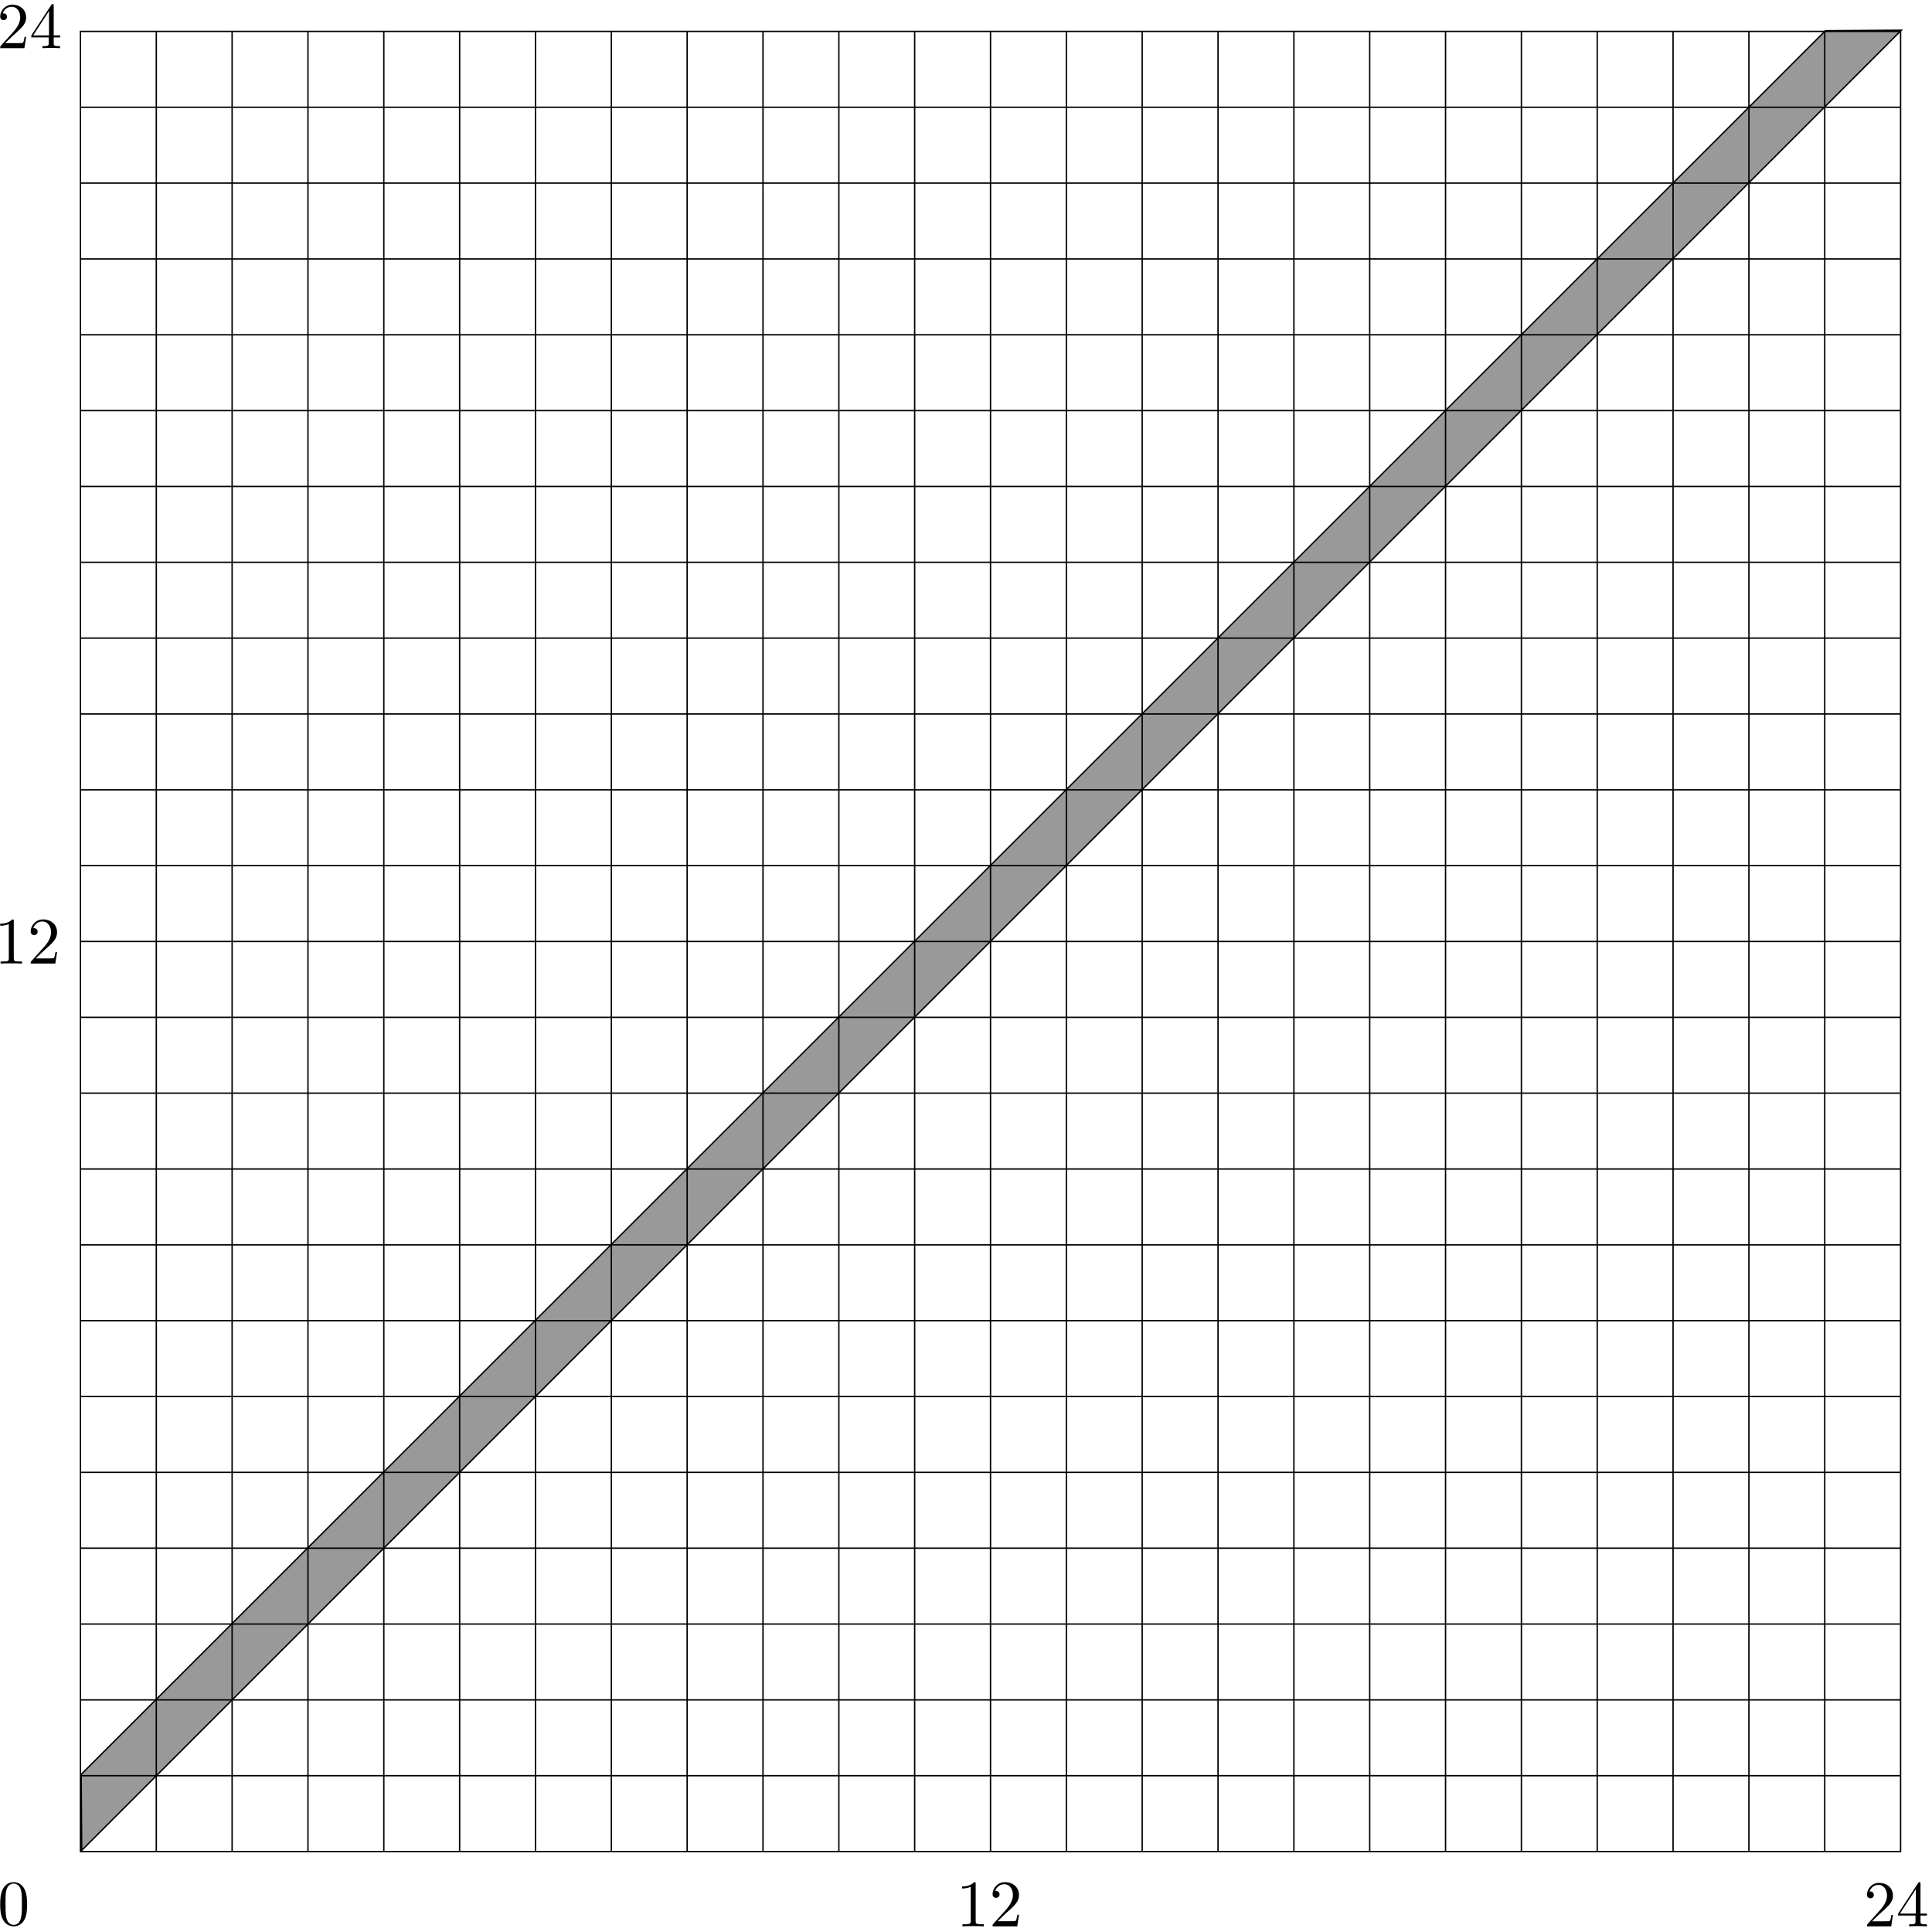
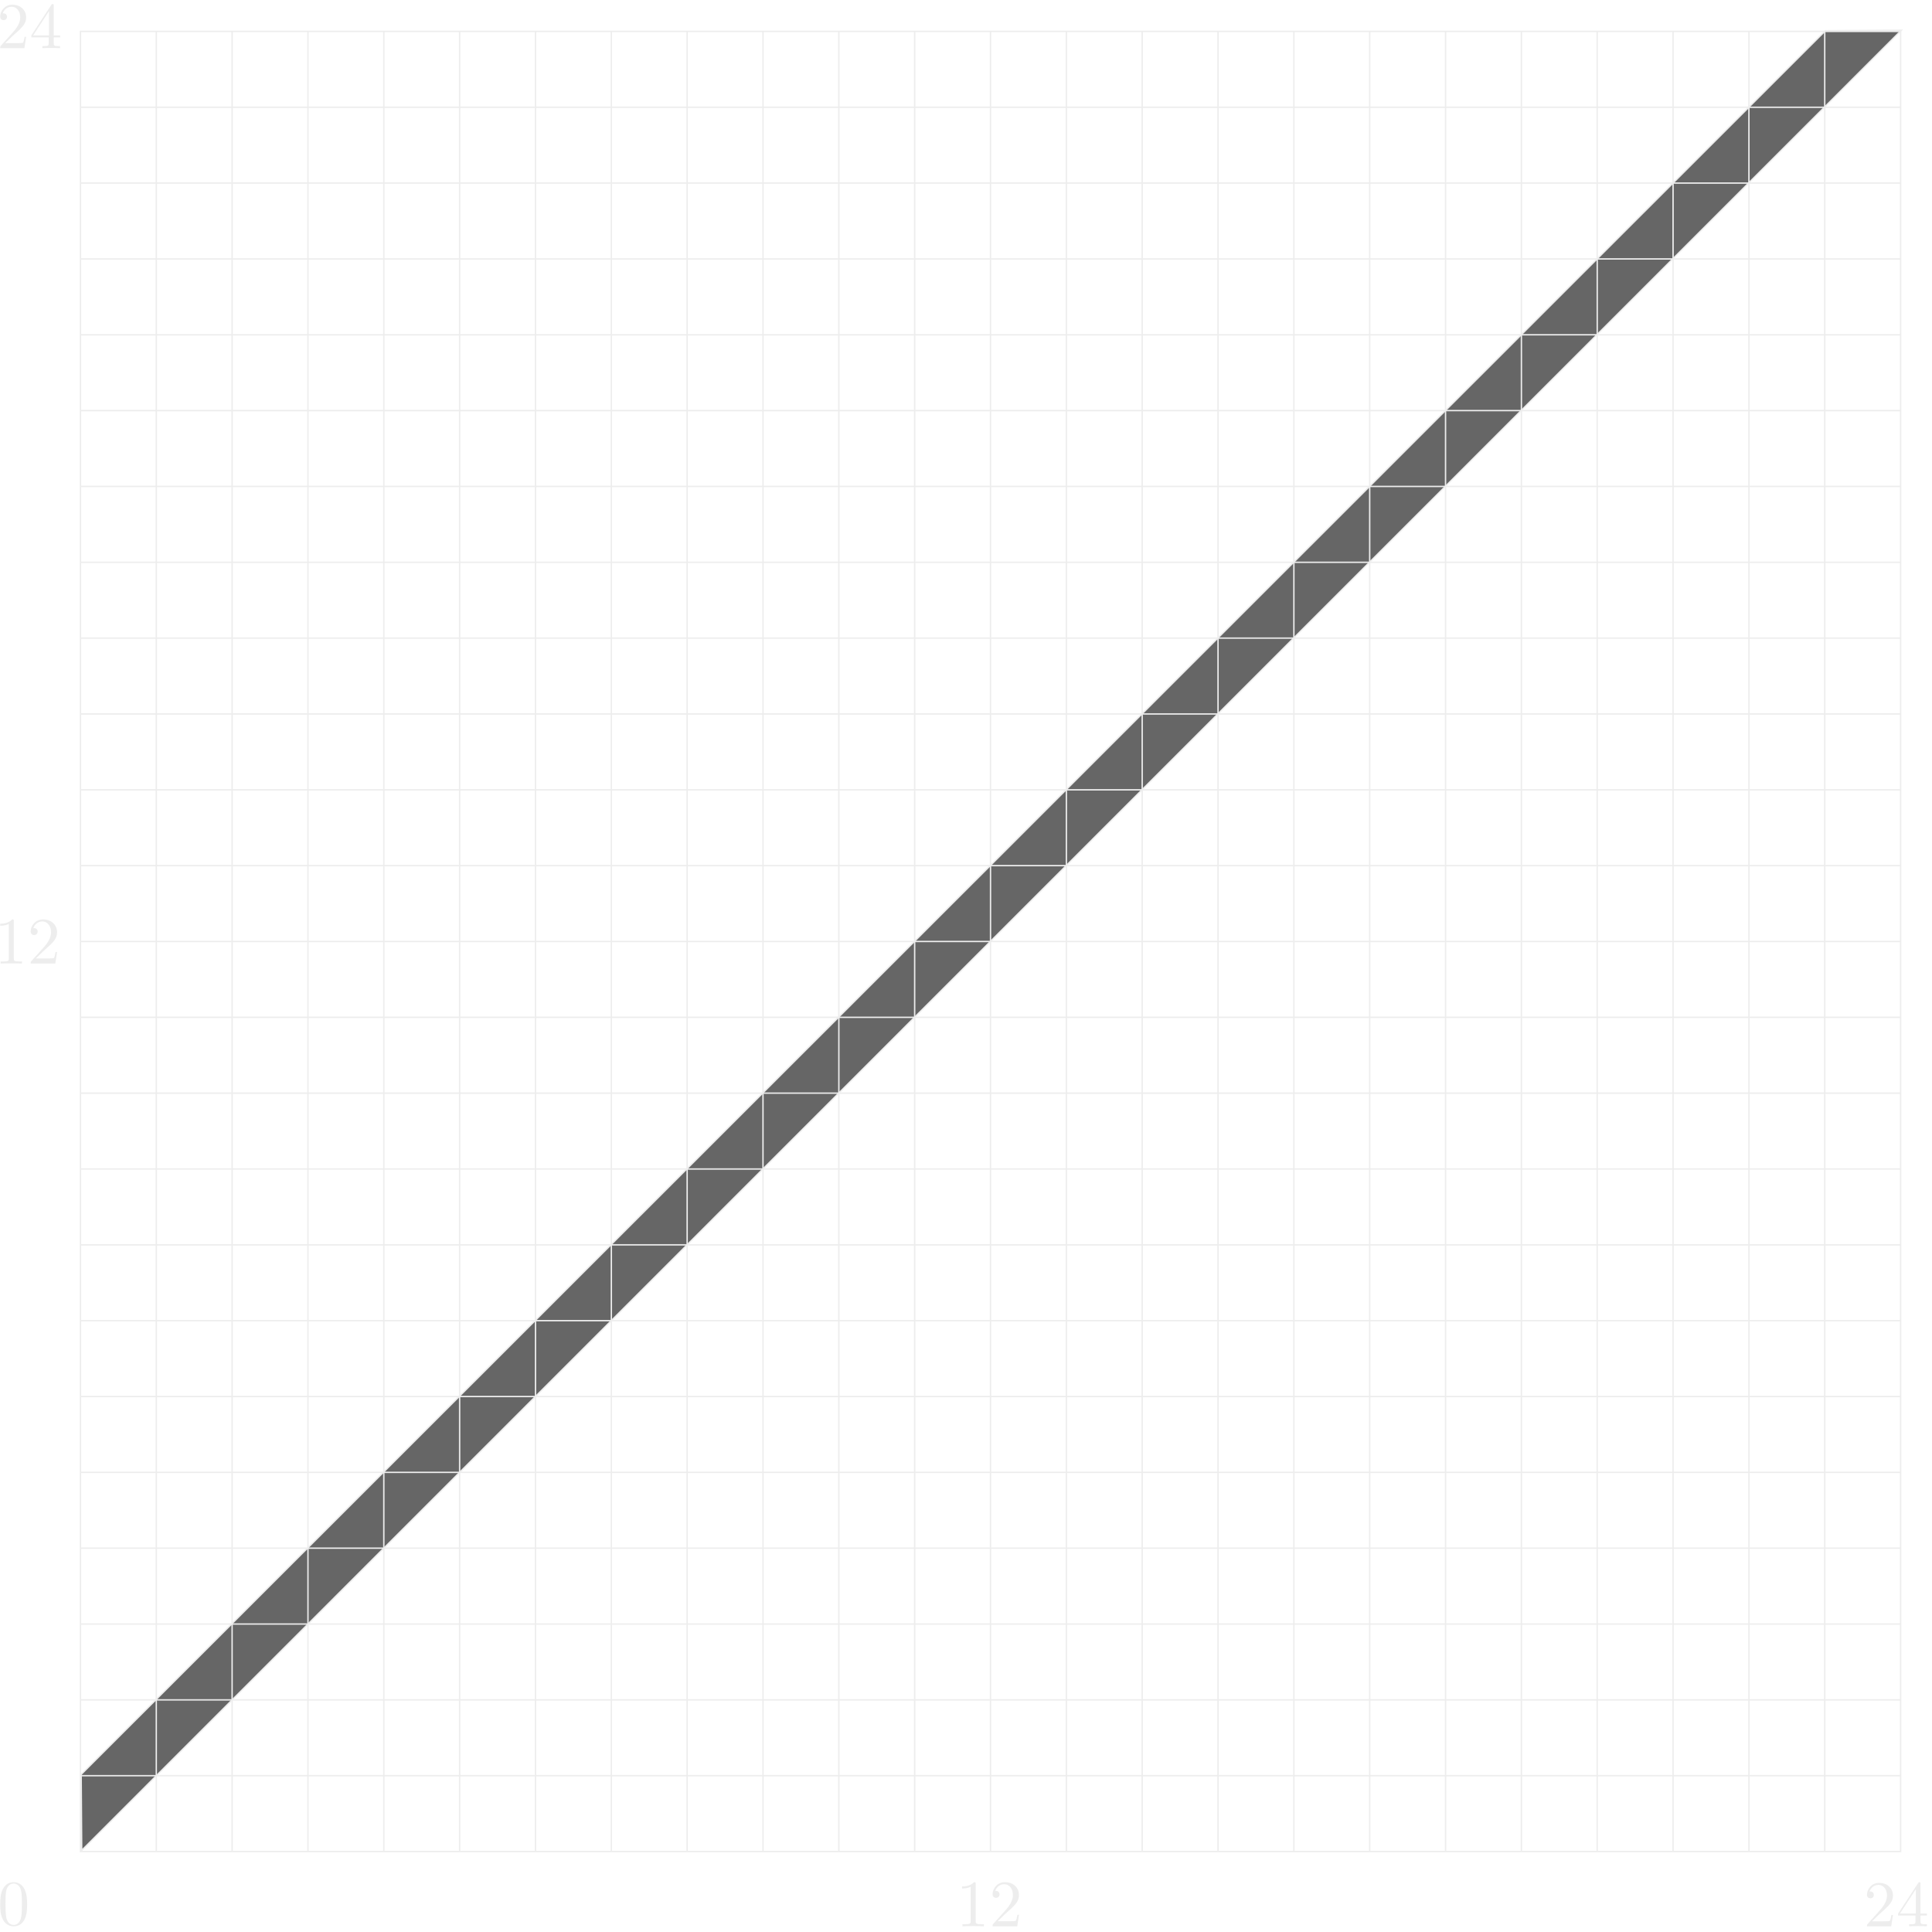
<svg xmlns="http://www.w3.org/2000/svg" width="197" height="197" viewBox="0 0 197 197">
-   <path fill-rule="nonzero" fill="rgb(59.959%, 59.959%, 59.959%)" fill-opacity="1" stroke-width="1.417" stroke-linecap="butt" stroke-linejoin="miter" stroke="rgb(0%, 0%, 0%)" stroke-opacity="1" stroke-miterlimit="4" d="M 82.773 160.703 L 83.32 83.242 L 1938.75 1939.18 L 1861.289 1938.672 Z M 82.773 160.703 " transform="matrix(0.1, 0, 0, -0.1, 0, 197)" />
-   <path fill="none" stroke-width="1.417" stroke-linecap="butt" stroke-linejoin="miter" stroke="rgb(0%, 0%, 0%)" stroke-opacity="1" stroke-miterlimit="4" d="M 159.375 1937.969 L 159.375 82.031 " transform="matrix(0.1, 0, 0, -0.1, 0, 197)" />
-   <path fill="none" stroke-width="1.417" stroke-linecap="butt" stroke-linejoin="miter" stroke="rgb(0%, 0%, 0%)" stroke-opacity="1" stroke-miterlimit="4" d="M 236.68 1937.969 L 236.68 82.031 " transform="matrix(0.1, 0, 0, -0.1, 0, 197)" />
-   <path fill="none" stroke-width="1.417" stroke-linecap="butt" stroke-linejoin="miter" stroke="rgb(0%, 0%, 0%)" stroke-opacity="1" stroke-miterlimit="4" d="M 314.023 1937.969 L 314.023 82.031 " transform="matrix(0.1, 0, 0, -0.1, 0, 197)" />
-   <path fill="none" stroke-width="1.417" stroke-linecap="butt" stroke-linejoin="miter" stroke="rgb(0%, 0%, 0%)" stroke-opacity="1" stroke-miterlimit="4" d="M 391.367 1937.969 L 391.367 82.031 " transform="matrix(0.1, 0, 0, -0.1, 0, 197)" />
-   <path fill="none" stroke-width="1.417" stroke-linecap="butt" stroke-linejoin="miter" stroke="rgb(0%, 0%, 0%)" stroke-opacity="1" stroke-miterlimit="4" d="M 468.672 1937.969 L 468.672 82.031 " transform="matrix(0.1, 0, 0, -0.1, 0, 197)" />
-   <path fill="none" stroke-width="1.417" stroke-linecap="butt" stroke-linejoin="miter" stroke="rgb(0%, 0%, 0%)" stroke-opacity="1" stroke-miterlimit="4" d="M 546.016 1937.969 L 546.016 82.031 " transform="matrix(0.1, 0, 0, -0.1, 0, 197)" />
-   <path fill="none" stroke-width="1.417" stroke-linecap="butt" stroke-linejoin="miter" stroke="rgb(0%, 0%, 0%)" stroke-opacity="1" stroke-miterlimit="4" d="M 623.359 1937.969 L 623.359 82.031 " transform="matrix(0.1, 0, 0, -0.1, 0, 197)" />
-   <path fill="none" stroke-width="1.417" stroke-linecap="butt" stroke-linejoin="miter" stroke="rgb(0%, 0%, 0%)" stroke-opacity="1" stroke-miterlimit="4" d="M 700.664 1937.969 L 700.664 82.031 " transform="matrix(0.1, 0, 0, -0.1, 0, 197)" />
-   <path fill="none" stroke-width="1.417" stroke-linecap="butt" stroke-linejoin="miter" stroke="rgb(0%, 0%, 0%)" stroke-opacity="1" stroke-miterlimit="4" d="M 778.008 1937.969 L 778.008 82.031 " transform="matrix(0.1, 0, 0, -0.1, 0, 197)" />
-   <path fill="none" stroke-width="1.417" stroke-linecap="butt" stroke-linejoin="miter" stroke="rgb(0%, 0%, 0%)" stroke-opacity="1" stroke-miterlimit="4" d="M 855.352 1937.969 L 855.352 82.031 " transform="matrix(0.1, 0, 0, -0.1, 0, 197)" />
-   <path fill="none" stroke-width="1.417" stroke-linecap="butt" stroke-linejoin="miter" stroke="rgb(0%, 0%, 0%)" stroke-opacity="1" stroke-miterlimit="4" d="M 932.656 1937.969 L 932.656 82.031 " transform="matrix(0.1, 0, 0, -0.1, 0, 197)" />
-   <path fill="none" stroke-width="1.417" stroke-linecap="butt" stroke-linejoin="miter" stroke="rgb(0%, 0%, 0%)" stroke-opacity="1" stroke-miterlimit="4" d="M 1010 1937.969 L 1010 82.031 " transform="matrix(0.1, 0, 0, -0.1, 0, 197)" />
-   <path fill="none" stroke-width="1.417" stroke-linecap="butt" stroke-linejoin="miter" stroke="rgb(0%, 0%, 0%)" stroke-opacity="1" stroke-miterlimit="4" d="M 1087.344 1937.969 L 1087.344 82.031 " transform="matrix(0.1, 0, 0, -0.1, 0, 197)" />
-   <path fill="none" stroke-width="1.417" stroke-linecap="butt" stroke-linejoin="miter" stroke="rgb(0%, 0%, 0%)" stroke-opacity="1" stroke-miterlimit="4" d="M 1164.648 1937.969 L 1164.648 82.031 " transform="matrix(0.1, 0, 0, -0.1, 0, 197)" />
-   <path fill="none" stroke-width="1.417" stroke-linecap="butt" stroke-linejoin="miter" stroke="rgb(0%, 0%, 0%)" stroke-opacity="1" stroke-miterlimit="4" d="M 1241.992 1937.969 L 1241.992 82.031 " transform="matrix(0.1, 0, 0, -0.1, 0, 197)" />
-   <path fill="none" stroke-width="1.417" stroke-linecap="butt" stroke-linejoin="miter" stroke="rgb(0%, 0%, 0%)" stroke-opacity="1" stroke-miterlimit="4" d="M 1319.336 1937.969 L 1319.336 82.031 " transform="matrix(0.1, 0, 0, -0.1, 0, 197)" />
-   <path fill="none" stroke-width="1.417" stroke-linecap="butt" stroke-linejoin="miter" stroke="rgb(0%, 0%, 0%)" stroke-opacity="1" stroke-miterlimit="4" d="M 1396.641 1937.969 L 1396.641 82.031 " transform="matrix(0.1, 0, 0, -0.1, 0, 197)" />
-   <path fill="none" stroke-width="1.417" stroke-linecap="butt" stroke-linejoin="miter" stroke="rgb(0%, 0%, 0%)" stroke-opacity="1" stroke-miterlimit="4" d="M 1473.984 1937.969 L 1473.984 82.031 " transform="matrix(0.1, 0, 0, -0.1, 0, 197)" />
-   <path fill="none" stroke-width="1.417" stroke-linecap="butt" stroke-linejoin="miter" stroke="rgb(0%, 0%, 0%)" stroke-opacity="1" stroke-miterlimit="4" d="M 1551.328 1937.969 L 1551.328 82.031 " transform="matrix(0.1, 0, 0, -0.1, 0, 197)" />
-   <path fill="none" stroke-width="1.417" stroke-linecap="butt" stroke-linejoin="miter" stroke="rgb(0%, 0%, 0%)" stroke-opacity="1" stroke-miterlimit="4" d="M 1628.633 1937.969 L 1628.633 82.031 " transform="matrix(0.1, 0, 0, -0.1, 0, 197)" />
-   <path fill="none" stroke-width="1.417" stroke-linecap="butt" stroke-linejoin="miter" stroke="rgb(0%, 0%, 0%)" stroke-opacity="1" stroke-miterlimit="4" d="M 1705.977 1937.969 L 1705.977 82.031 " transform="matrix(0.1, 0, 0, -0.1, 0, 197)" />
-   <path fill="none" stroke-width="1.417" stroke-linecap="butt" stroke-linejoin="miter" stroke="rgb(0%, 0%, 0%)" stroke-opacity="1" stroke-miterlimit="4" d="M 1783.32 1937.969 L 1783.32 82.031 " transform="matrix(0.1, 0, 0, -0.1, 0, 197)" />
-   <path fill="none" stroke-width="1.417" stroke-linecap="butt" stroke-linejoin="miter" stroke="rgb(0%, 0%, 0%)" stroke-opacity="1" stroke-miterlimit="4" d="M 1860.625 1937.969 L 1860.625 82.031 " transform="matrix(0.1, 0, 0, -0.1, 0, 197)" />
-   <path fill="none" stroke-width="1.417" stroke-linecap="butt" stroke-linejoin="miter" stroke="rgb(0%, 0%, 0%)" stroke-opacity="1" stroke-miterlimit="4" d="M 82.031 1860.625 L 1937.969 1860.625 " transform="matrix(0.1, 0, 0, -0.1, 0, 197)" />
-   <path fill="none" stroke-width="1.417" stroke-linecap="butt" stroke-linejoin="miter" stroke="rgb(0%, 0%, 0%)" stroke-opacity="1" stroke-miterlimit="4" d="M 82.031 1783.32 L 1937.969 1783.32 " transform="matrix(0.1, 0, 0, -0.1, 0, 197)" />
-   <path fill="none" stroke-width="1.417" stroke-linecap="butt" stroke-linejoin="miter" stroke="rgb(0%, 0%, 0%)" stroke-opacity="1" stroke-miterlimit="4" d="M 82.031 1705.977 L 1937.969 1705.977 " transform="matrix(0.1, 0, 0, -0.1, 0, 197)" />
-   <path fill="none" stroke-width="1.417" stroke-linecap="butt" stroke-linejoin="miter" stroke="rgb(0%, 0%, 0%)" stroke-opacity="1" stroke-miterlimit="4" d="M 82.031 1628.633 L 1937.969 1628.633 " transform="matrix(0.1, 0, 0, -0.1, 0, 197)" />
-   <path fill="none" stroke-width="1.417" stroke-linecap="butt" stroke-linejoin="miter" stroke="rgb(0%, 0%, 0%)" stroke-opacity="1" stroke-miterlimit="4" d="M 82.031 1551.328 L 1937.969 1551.328 " transform="matrix(0.1, 0, 0, -0.1, 0, 197)" />
-   <path fill="none" stroke-width="1.417" stroke-linecap="butt" stroke-linejoin="miter" stroke="rgb(0%, 0%, 0%)" stroke-opacity="1" stroke-miterlimit="4" d="M 82.031 1473.984 L 1937.969 1473.984 " transform="matrix(0.1, 0, 0, -0.1, 0, 197)" />
-   <path fill="none" stroke-width="1.417" stroke-linecap="butt" stroke-linejoin="miter" stroke="rgb(0%, 0%, 0%)" stroke-opacity="1" stroke-miterlimit="4" d="M 82.031 1396.641 L 1937.969 1396.641 " transform="matrix(0.1, 0, 0, -0.1, 0, 197)" />
-   <path fill="none" stroke-width="1.417" stroke-linecap="butt" stroke-linejoin="miter" stroke="rgb(0%, 0%, 0%)" stroke-opacity="1" stroke-miterlimit="4" d="M 82.031 1319.336 L 1937.969 1319.336 " transform="matrix(0.1, 0, 0, -0.1, 0, 197)" />
-   <path fill="none" stroke-width="1.417" stroke-linecap="butt" stroke-linejoin="miter" stroke="rgb(0%, 0%, 0%)" stroke-opacity="1" stroke-miterlimit="4" d="M 82.031 1241.992 L 1937.969 1241.992 " transform="matrix(0.1, 0, 0, -0.1, 0, 197)" />
-   <path fill="none" stroke-width="1.417" stroke-linecap="butt" stroke-linejoin="miter" stroke="rgb(0%, 0%, 0%)" stroke-opacity="1" stroke-miterlimit="4" d="M 82.031 1164.648 L 1937.969 1164.648 " transform="matrix(0.1, 0, 0, -0.1, 0, 197)" />
-   <path fill="none" stroke-width="1.417" stroke-linecap="butt" stroke-linejoin="miter" stroke="rgb(0%, 0%, 0%)" stroke-opacity="1" stroke-miterlimit="4" d="M 82.031 1087.344 L 1937.969 1087.344 " transform="matrix(0.1, 0, 0, -0.1, 0, 197)" />
-   <path fill="none" stroke-width="1.417" stroke-linecap="butt" stroke-linejoin="miter" stroke="rgb(0%, 0%, 0%)" stroke-opacity="1" stroke-miterlimit="4" d="M 82.031 1010 L 1937.969 1010 " transform="matrix(0.1, 0, 0, -0.1, 0, 197)" />
-   <path fill="none" stroke-width="1.417" stroke-linecap="butt" stroke-linejoin="miter" stroke="rgb(0%, 0%, 0%)" stroke-opacity="1" stroke-miterlimit="4" d="M 82.031 932.656 L 1937.969 932.656 " transform="matrix(0.1, 0, 0, -0.1, 0, 197)" />
-   <path fill="none" stroke-width="1.417" stroke-linecap="butt" stroke-linejoin="miter" stroke="rgb(0%, 0%, 0%)" stroke-opacity="1" stroke-miterlimit="4" d="M 82.031 855.352 L 1937.969 855.352 " transform="matrix(0.1, 0, 0, -0.1, 0, 197)" />
-   <path fill="none" stroke-width="1.417" stroke-linecap="butt" stroke-linejoin="miter" stroke="rgb(0%, 0%, 0%)" stroke-opacity="1" stroke-miterlimit="4" d="M 82.031 778.008 L 1937.969 778.008 " transform="matrix(0.1, 0, 0, -0.1, 0, 197)" />
-   <path fill="none" stroke-width="1.417" stroke-linecap="butt" stroke-linejoin="miter" stroke="rgb(0%, 0%, 0%)" stroke-opacity="1" stroke-miterlimit="4" d="M 82.031 700.664 L 1937.969 700.664 " transform="matrix(0.1, 0, 0, -0.1, 0, 197)" />
-   <path fill="none" stroke-width="1.417" stroke-linecap="butt" stroke-linejoin="miter" stroke="rgb(0%, 0%, 0%)" stroke-opacity="1" stroke-miterlimit="4" d="M 82.031 623.359 L 1937.969 623.359 " transform="matrix(0.1, 0, 0, -0.1, 0, 197)" />
-   <path fill="none" stroke-width="1.417" stroke-linecap="butt" stroke-linejoin="miter" stroke="rgb(0%, 0%, 0%)" stroke-opacity="1" stroke-miterlimit="4" d="M 82.031 546.016 L 1937.969 546.016 " transform="matrix(0.1, 0, 0, -0.1, 0, 197)" />
-   <path fill="none" stroke-width="1.417" stroke-linecap="butt" stroke-linejoin="miter" stroke="rgb(0%, 0%, 0%)" stroke-opacity="1" stroke-miterlimit="4" d="M 82.031 468.672 L 1937.969 468.672 " transform="matrix(0.1, 0, 0, -0.1, 0, 197)" />
-   <path fill="none" stroke-width="1.417" stroke-linecap="butt" stroke-linejoin="miter" stroke="rgb(0%, 0%, 0%)" stroke-opacity="1" stroke-miterlimit="4" d="M 82.031 391.367 L 1937.969 391.367 " transform="matrix(0.1, 0, 0, -0.1, 0, 197)" />
-   <path fill="none" stroke-width="1.417" stroke-linecap="butt" stroke-linejoin="miter" stroke="rgb(0%, 0%, 0%)" stroke-opacity="1" stroke-miterlimit="4" d="M 82.031 314.023 L 1937.969 314.023 " transform="matrix(0.1, 0, 0, -0.1, 0, 197)" />
-   <path fill="none" stroke-width="1.417" stroke-linecap="butt" stroke-linejoin="miter" stroke="rgb(0%, 0%, 0%)" stroke-opacity="1" stroke-miterlimit="4" d="M 82.031 236.68 L 1937.969 236.68 " transform="matrix(0.1, 0, 0, -0.1, 0, 197)" />
-   <path fill="none" stroke-width="1.417" stroke-linecap="butt" stroke-linejoin="miter" stroke="rgb(0%, 0%, 0%)" stroke-opacity="1" stroke-miterlimit="4" d="M 82.031 159.375 L 1937.969 159.375 " transform="matrix(0.1, 0, 0, -0.1, 0, 197)" />
-   <path fill="none" stroke-width="1.417" stroke-linecap="butt" stroke-linejoin="miter" stroke="rgb(0%, 0%, 0%)" stroke-opacity="1" stroke-miterlimit="4" d="M 82.031 82.031 L 1937.969 82.031 L 1937.969 1937.969 L 82.031 1937.969 Z M 82.031 82.031 " transform="matrix(0.1, 0, 0, -0.1, 0, 197)" />
-   <path fill-rule="nonzero" fill="rgb(0%, 0%, 0%)" fill-opacity="1" d="M 2.766 194.188 C 2.766 193.664 2.734 193.141 2.512 192.66 C 2.211 192.023 1.668 191.918 1.402 191.918 C 1.004 191.918 0.531 192.094 0.254 192.699 C 0.047 193.152 0.02 193.664 0.02 194.188 C 0.02 194.68 0.039 195.262 0.316 195.766 C 0.594 196.289 1.074 196.422 1.391 196.422 C 1.742 196.422 2.242 196.289 2.531 195.664 C 2.734 195.211 2.766 194.699 2.766 194.188 Z M 1.391 196.277 C 1.137 196.277 0.746 196.113 0.633 195.488 C 0.562 195.098 0.562 194.496 0.562 194.105 C 0.562 193.684 0.562 193.254 0.613 192.906 C 0.734 192.125 1.227 192.062 1.391 192.062 C 1.609 192.062 2.039 192.188 2.16 192.832 C 2.234 193.203 2.234 193.695 2.234 194.105 C 2.234 194.598 2.234 195.039 2.16 195.457 C 2.059 196.086 1.691 196.277 1.391 196.277 Z M 1.391 196.277 " />
-   <path fill-rule="nonzero" fill="rgb(0%, 0%, 0%)" fill-opacity="1" d="M 190.883 195.91 L 191.59 195.223 C 192.621 194.305 193.02 193.949 193.02 193.285 C 193.02 192.523 192.426 191.992 191.609 191.992 C 190.859 191.992 190.371 192.605 190.371 193.199 C 190.371 193.566 190.703 193.566 190.727 193.566 C 190.84 193.566 191.07 193.492 191.07 193.211 C 191.07 193.043 190.945 192.867 190.715 192.867 C 190.664 192.867 190.652 192.867 190.633 192.879 C 190.777 192.441 191.141 192.199 191.527 192.199 C 192.133 192.199 192.414 192.742 192.414 193.285 C 192.414 193.816 192.09 194.336 191.715 194.754 L 190.445 196.172 C 190.371 196.242 190.371 196.266 190.371 196.422 L 192.84 196.422 L 193.02 195.262 L 192.863 195.262 C 192.82 195.461 192.777 195.754 192.707 195.859 C 192.664 195.91 192.227 195.91 192.078 195.91 Z M 190.883 195.91 " />
-   <path fill-rule="nonzero" fill="rgb(0%, 0%, 0%)" fill-opacity="1" d="M 195.316 195.324 L 195.316 195.898 C 195.316 196.141 195.297 196.211 194.809 196.211 L 194.672 196.211 L 194.672 196.422 C 194.941 196.398 195.285 196.398 195.57 196.398 C 195.852 196.398 196.195 196.398 196.477 196.422 L 196.477 196.211 L 196.328 196.211 C 195.84 196.211 195.828 196.141 195.828 195.898 L 195.828 195.324 L 196.484 195.324 L 196.484 195.117 L 195.828 195.117 L 195.828 192.098 C 195.828 191.961 195.828 191.918 195.715 191.918 C 195.664 191.918 195.641 191.918 195.59 192.004 L 193.547 195.117 L 193.547 195.324 Z M 195.352 195.117 L 193.734 195.117 L 195.352 192.637 Z M 195.352 195.117 " />
-   <path fill-rule="nonzero" fill="rgb(0%, 0%, 0%)" fill-opacity="1" d="M 0.527 4.398 L 1.238 3.711 C 2.27 2.797 2.664 2.441 2.664 1.773 C 2.664 1.012 2.07 0.48 1.258 0.48 C 0.508 0.48 0.02 1.098 0.02 1.691 C 0.02 2.055 0.352 2.055 0.371 2.055 C 0.488 2.055 0.715 1.984 0.715 1.703 C 0.715 1.535 0.59 1.359 0.363 1.359 C 0.309 1.359 0.301 1.359 0.277 1.367 C 0.426 0.93 0.789 0.691 1.176 0.691 C 1.781 0.691 2.062 1.23 2.062 1.773 C 2.062 2.305 1.738 2.828 1.363 3.242 L 0.09 4.66 C 0.02 4.734 0.02 4.754 0.02 4.91 L 2.488 4.91 L 2.664 3.754 L 2.508 3.754 C 2.469 3.953 2.426 4.242 2.352 4.348 C 2.312 4.398 1.875 4.398 1.727 4.398 Z M 0.527 4.398 " />
-   <path fill-rule="nonzero" fill="rgb(0%, 0%, 0%)" fill-opacity="1" d="M 4.965 3.816 L 4.965 4.391 C 4.965 4.629 4.945 4.703 4.457 4.703 L 4.32 4.703 L 4.32 4.91 C 4.59 4.891 4.934 4.891 5.215 4.891 C 5.496 4.891 5.84 4.891 6.121 4.91 L 6.121 4.703 L 5.977 4.703 C 5.488 4.703 5.477 4.629 5.477 4.391 L 5.477 3.816 L 6.133 3.816 L 6.133 3.609 L 5.477 3.609 L 5.477 0.586 C 5.477 0.449 5.477 0.41 5.363 0.41 C 5.309 0.41 5.289 0.41 5.238 0.492 L 3.195 3.609 L 3.195 3.816 Z M 4.996 3.609 L 3.383 3.609 L 4.996 1.129 Z M 4.996 3.609 " />
-   <path fill-rule="nonzero" fill="rgb(0%, 0%, 0%)" fill-opacity="1" d="M 1.406 93.93 C 1.406 93.762 1.406 93.75 1.246 93.75 C 0.824 94.184 0.23 94.184 0.02 94.184 L 0.02 94.395 C 0.156 94.395 0.547 94.395 0.898 94.215 L 0.898 97.723 C 0.898 97.965 0.875 98.039 0.273 98.039 L 0.062 98.039 L 0.062 98.25 C 0.293 98.23 0.875 98.23 1.152 98.23 C 1.418 98.23 2.012 98.23 2.242 98.25 L 2.242 98.039 L 2.031 98.039 C 1.418 98.039 1.406 97.965 1.406 97.723 Z M 1.406 93.93 " />
-   <path fill-rule="nonzero" fill="rgb(0%, 0%, 0%)" fill-opacity="1" d="M 3.648 97.73 L 4.371 97.031 C 5.418 96.102 5.82 95.742 5.82 95.062 C 5.82 94.289 5.215 93.75 4.391 93.75 C 3.629 93.75 3.129 94.375 3.129 94.977 C 3.129 95.348 3.469 95.348 3.492 95.348 C 3.605 95.348 3.84 95.273 3.84 94.988 C 3.84 94.82 3.711 94.641 3.48 94.641 C 3.426 94.641 3.418 94.641 3.395 94.648 C 3.543 94.203 3.914 93.961 4.305 93.961 C 4.922 93.961 5.207 94.512 5.207 95.062 C 5.207 95.602 4.879 96.133 4.496 96.555 L 3.203 97.996 C 3.129 98.07 3.129 98.094 3.129 98.25 L 5.641 98.25 L 5.82 97.074 L 5.66 97.074 C 5.621 97.277 5.578 97.574 5.504 97.68 C 5.461 97.73 5.016 97.73 4.867 97.73 Z M 3.648 97.73 " />
-   <path fill-rule="nonzero" fill="rgb(0%, 0%, 0%)" fill-opacity="1" d="M 99.488 192.098 C 99.488 191.93 99.488 191.918 99.328 191.918 C 98.902 192.352 98.312 192.352 98.098 192.352 L 98.098 192.566 C 98.238 192.566 98.629 192.566 98.977 192.387 L 98.977 195.891 C 98.977 196.133 98.957 196.207 98.352 196.207 L 98.141 196.207 L 98.141 196.422 C 98.375 196.398 98.957 196.398 99.23 196.398 C 99.496 196.398 100.09 196.398 100.324 196.422 L 100.324 196.207 L 100.113 196.207 C 99.496 196.207 99.488 196.133 99.488 195.891 Z M 99.488 192.098 " />
-   <path fill-rule="nonzero" fill="rgb(0%, 0%, 0%)" fill-opacity="1" d="M 101.73 195.902 L 102.449 195.203 C 103.5 194.27 103.902 193.91 103.902 193.23 C 103.902 192.457 103.297 191.918 102.473 191.918 C 101.707 191.918 101.211 192.543 101.211 193.148 C 101.211 193.52 101.551 193.52 101.57 193.52 C 101.688 193.52 101.922 193.445 101.922 193.156 C 101.922 192.988 101.793 192.809 101.559 192.809 C 101.508 192.809 101.496 192.809 101.477 192.82 C 101.625 192.375 101.996 192.129 102.387 192.129 C 103 192.129 103.285 192.68 103.285 193.23 C 103.285 193.773 102.957 194.301 102.578 194.727 L 101.285 196.164 C 101.211 196.238 101.211 196.262 101.211 196.422 L 103.723 196.422 L 103.902 195.246 L 103.742 195.246 C 103.699 195.445 103.656 195.742 103.582 195.848 C 103.539 195.902 103.098 195.902 102.949 195.902 Z M 101.73 195.902 " />
+   <path fill-rule="nonzero" fill="rgb(40.04%,40.04%,40.04%)" fill-opacity="1" stroke-width="1.417" stroke-linecap="butt" stroke-linejoin="miter" stroke="rgb(93.00%,93.00%,93.00%)" stroke-opacity="1" stroke-miterlimit="4" d="M 82.773 160.703 L 83.32 83.242 L 1938.75 1939.18 L 1861.289 1938.672 Z M 82.773 160.703 " transform="matrix(0.1, 0, 0, -0.1, 0, 197)" />
+   <path fill="none" stroke-width="1.417" stroke-linecap="butt" stroke-linejoin="miter" stroke="rgb(93.00%,93.00%,93.00%)" stroke-opacity="1" stroke-miterlimit="4" d="M 159.375 1937.969 L 159.375 82.031 " transform="matrix(0.1, 0, 0, -0.1, 0, 197)" />
+   <path fill="none" stroke-width="1.417" stroke-linecap="butt" stroke-linejoin="miter" stroke="rgb(93.00%,93.00%,93.00%)" stroke-opacity="1" stroke-miterlimit="4" d="M 236.68 1937.969 L 236.68 82.031 " transform="matrix(0.1, 0, 0, -0.1, 0, 197)" />
+   <path fill="none" stroke-width="1.417" stroke-linecap="butt" stroke-linejoin="miter" stroke="rgb(93.00%,93.00%,93.00%)" stroke-opacity="1" stroke-miterlimit="4" d="M 314.023 1937.969 L 314.023 82.031 " transform="matrix(0.1, 0, 0, -0.1, 0, 197)" />
+   <path fill="none" stroke-width="1.417" stroke-linecap="butt" stroke-linejoin="miter" stroke="rgb(93.00%,93.00%,93.00%)" stroke-opacity="1" stroke-miterlimit="4" d="M 391.367 1937.969 L 391.367 82.031 " transform="matrix(0.1, 0, 0, -0.1, 0, 197)" />
+   <path fill="none" stroke-width="1.417" stroke-linecap="butt" stroke-linejoin="miter" stroke="rgb(93.00%,93.00%,93.00%)" stroke-opacity="1" stroke-miterlimit="4" d="M 468.672 1937.969 L 468.672 82.031 " transform="matrix(0.1, 0, 0, -0.1, 0, 197)" />
+   <path fill="none" stroke-width="1.417" stroke-linecap="butt" stroke-linejoin="miter" stroke="rgb(93.00%,93.00%,93.00%)" stroke-opacity="1" stroke-miterlimit="4" d="M 546.016 1937.969 L 546.016 82.031 " transform="matrix(0.1, 0, 0, -0.1, 0, 197)" />
+   <path fill="none" stroke-width="1.417" stroke-linecap="butt" stroke-linejoin="miter" stroke="rgb(93.00%,93.00%,93.00%)" stroke-opacity="1" stroke-miterlimit="4" d="M 623.359 1937.969 L 623.359 82.031 " transform="matrix(0.1, 0, 0, -0.1, 0, 197)" />
+   <path fill="none" stroke-width="1.417" stroke-linecap="butt" stroke-linejoin="miter" stroke="rgb(93.00%,93.00%,93.00%)" stroke-opacity="1" stroke-miterlimit="4" d="M 700.664 1937.969 L 700.664 82.031 " transform="matrix(0.1, 0, 0, -0.1, 0, 197)" />
+   <path fill="none" stroke-width="1.417" stroke-linecap="butt" stroke-linejoin="miter" stroke="rgb(93.00%,93.00%,93.00%)" stroke-opacity="1" stroke-miterlimit="4" d="M 778.008 1937.969 L 778.008 82.031 " transform="matrix(0.1, 0, 0, -0.1, 0, 197)" />
+   <path fill="none" stroke-width="1.417" stroke-linecap="butt" stroke-linejoin="miter" stroke="rgb(93.00%,93.00%,93.00%)" stroke-opacity="1" stroke-miterlimit="4" d="M 855.352 1937.969 L 855.352 82.031 " transform="matrix(0.1, 0, 0, -0.1, 0, 197)" />
+   <path fill="none" stroke-width="1.417" stroke-linecap="butt" stroke-linejoin="miter" stroke="rgb(93.00%,93.00%,93.00%)" stroke-opacity="1" stroke-miterlimit="4" d="M 932.656 1937.969 L 932.656 82.031 " transform="matrix(0.1, 0, 0, -0.1, 0, 197)" />
+   <path fill="none" stroke-width="1.417" stroke-linecap="butt" stroke-linejoin="miter" stroke="rgb(93.00%,93.00%,93.00%)" stroke-opacity="1" stroke-miterlimit="4" d="M 1010 1937.969 L 1010 82.031 " transform="matrix(0.1, 0, 0, -0.1, 0, 197)" />
+   <path fill="none" stroke-width="1.417" stroke-linecap="butt" stroke-linejoin="miter" stroke="rgb(93.00%,93.00%,93.00%)" stroke-opacity="1" stroke-miterlimit="4" d="M 1087.344 1937.969 L 1087.344 82.031 " transform="matrix(0.1, 0, 0, -0.1, 0, 197)" />
+   <path fill="none" stroke-width="1.417" stroke-linecap="butt" stroke-linejoin="miter" stroke="rgb(93.00%,93.00%,93.00%)" stroke-opacity="1" stroke-miterlimit="4" d="M 1164.648 1937.969 L 1164.648 82.031 " transform="matrix(0.1, 0, 0, -0.1, 0, 197)" />
+   <path fill="none" stroke-width="1.417" stroke-linecap="butt" stroke-linejoin="miter" stroke="rgb(93.00%,93.00%,93.00%)" stroke-opacity="1" stroke-miterlimit="4" d="M 1241.992 1937.969 L 1241.992 82.031 " transform="matrix(0.1, 0, 0, -0.1, 0, 197)" />
+   <path fill="none" stroke-width="1.417" stroke-linecap="butt" stroke-linejoin="miter" stroke="rgb(93.00%,93.00%,93.00%)" stroke-opacity="1" stroke-miterlimit="4" d="M 1319.336 1937.969 L 1319.336 82.031 " transform="matrix(0.1, 0, 0, -0.1, 0, 197)" />
+   <path fill="none" stroke-width="1.417" stroke-linecap="butt" stroke-linejoin="miter" stroke="rgb(93.00%,93.00%,93.00%)" stroke-opacity="1" stroke-miterlimit="4" d="M 1396.641 1937.969 L 1396.641 82.031 " transform="matrix(0.1, 0, 0, -0.1, 0, 197)" />
+   <path fill="none" stroke-width="1.417" stroke-linecap="butt" stroke-linejoin="miter" stroke="rgb(93.00%,93.00%,93.00%)" stroke-opacity="1" stroke-miterlimit="4" d="M 1473.984 1937.969 L 1473.984 82.031 " transform="matrix(0.1, 0, 0, -0.1, 0, 197)" />
+   <path fill="none" stroke-width="1.417" stroke-linecap="butt" stroke-linejoin="miter" stroke="rgb(93.00%,93.00%,93.00%)" stroke-opacity="1" stroke-miterlimit="4" d="M 1551.328 1937.969 L 1551.328 82.031 " transform="matrix(0.1, 0, 0, -0.1, 0, 197)" />
+   <path fill="none" stroke-width="1.417" stroke-linecap="butt" stroke-linejoin="miter" stroke="rgb(93.00%,93.00%,93.00%)" stroke-opacity="1" stroke-miterlimit="4" d="M 1628.633 1937.969 L 1628.633 82.031 " transform="matrix(0.1, 0, 0, -0.1, 0, 197)" />
+   <path fill="none" stroke-width="1.417" stroke-linecap="butt" stroke-linejoin="miter" stroke="rgb(93.00%,93.00%,93.00%)" stroke-opacity="1" stroke-miterlimit="4" d="M 1705.977 1937.969 L 1705.977 82.031 " transform="matrix(0.1, 0, 0, -0.1, 0, 197)" />
+   <path fill="none" stroke-width="1.417" stroke-linecap="butt" stroke-linejoin="miter" stroke="rgb(93.00%,93.00%,93.00%)" stroke-opacity="1" stroke-miterlimit="4" d="M 1783.32 1937.969 L 1783.32 82.031 " transform="matrix(0.1, 0, 0, -0.1, 0, 197)" />
+   <path fill="none" stroke-width="1.417" stroke-linecap="butt" stroke-linejoin="miter" stroke="rgb(93.00%,93.00%,93.00%)" stroke-opacity="1" stroke-miterlimit="4" d="M 1860.625 1937.969 L 1860.625 82.031 " transform="matrix(0.1, 0, 0, -0.1, 0, 197)" />
+   <path fill="none" stroke-width="1.417" stroke-linecap="butt" stroke-linejoin="miter" stroke="rgb(93.00%,93.00%,93.00%)" stroke-opacity="1" stroke-miterlimit="4" d="M 82.031 1860.625 L 1937.969 1860.625 " transform="matrix(0.1, 0, 0, -0.1, 0, 197)" />
+   <path fill="none" stroke-width="1.417" stroke-linecap="butt" stroke-linejoin="miter" stroke="rgb(93.00%,93.00%,93.00%)" stroke-opacity="1" stroke-miterlimit="4" d="M 82.031 1783.32 L 1937.969 1783.32 " transform="matrix(0.1, 0, 0, -0.1, 0, 197)" />
+   <path fill="none" stroke-width="1.417" stroke-linecap="butt" stroke-linejoin="miter" stroke="rgb(93.00%,93.00%,93.00%)" stroke-opacity="1" stroke-miterlimit="4" d="M 82.031 1705.977 L 1937.969 1705.977 " transform="matrix(0.1, 0, 0, -0.1, 0, 197)" />
+   <path fill="none" stroke-width="1.417" stroke-linecap="butt" stroke-linejoin="miter" stroke="rgb(93.00%,93.00%,93.00%)" stroke-opacity="1" stroke-miterlimit="4" d="M 82.031 1628.633 L 1937.969 1628.633 " transform="matrix(0.1, 0, 0, -0.1, 0, 197)" />
+   <path fill="none" stroke-width="1.417" stroke-linecap="butt" stroke-linejoin="miter" stroke="rgb(93.00%,93.00%,93.00%)" stroke-opacity="1" stroke-miterlimit="4" d="M 82.031 1551.328 L 1937.969 1551.328 " transform="matrix(0.1, 0, 0, -0.1, 0, 197)" />
+   <path fill="none" stroke-width="1.417" stroke-linecap="butt" stroke-linejoin="miter" stroke="rgb(93.00%,93.00%,93.00%)" stroke-opacity="1" stroke-miterlimit="4" d="M 82.031 1473.984 L 1937.969 1473.984 " transform="matrix(0.1, 0, 0, -0.1, 0, 197)" />
+   <path fill="none" stroke-width="1.417" stroke-linecap="butt" stroke-linejoin="miter" stroke="rgb(93.00%,93.00%,93.00%)" stroke-opacity="1" stroke-miterlimit="4" d="M 82.031 1396.641 L 1937.969 1396.641 " transform="matrix(0.1, 0, 0, -0.1, 0, 197)" />
+   <path fill="none" stroke-width="1.417" stroke-linecap="butt" stroke-linejoin="miter" stroke="rgb(93.00%,93.00%,93.00%)" stroke-opacity="1" stroke-miterlimit="4" d="M 82.031 1319.336 L 1937.969 1319.336 " transform="matrix(0.1, 0, 0, -0.1, 0, 197)" />
+   <path fill="none" stroke-width="1.417" stroke-linecap="butt" stroke-linejoin="miter" stroke="rgb(93.00%,93.00%,93.00%)" stroke-opacity="1" stroke-miterlimit="4" d="M 82.031 1241.992 L 1937.969 1241.992 " transform="matrix(0.1, 0, 0, -0.1, 0, 197)" />
+   <path fill="none" stroke-width="1.417" stroke-linecap="butt" stroke-linejoin="miter" stroke="rgb(93.00%,93.00%,93.00%)" stroke-opacity="1" stroke-miterlimit="4" d="M 82.031 1164.648 L 1937.969 1164.648 " transform="matrix(0.1, 0, 0, -0.1, 0, 197)" />
+   <path fill="none" stroke-width="1.417" stroke-linecap="butt" stroke-linejoin="miter" stroke="rgb(93.00%,93.00%,93.00%)" stroke-opacity="1" stroke-miterlimit="4" d="M 82.031 1087.344 L 1937.969 1087.344 " transform="matrix(0.1, 0, 0, -0.1, 0, 197)" />
+   <path fill="none" stroke-width="1.417" stroke-linecap="butt" stroke-linejoin="miter" stroke="rgb(93.00%,93.00%,93.00%)" stroke-opacity="1" stroke-miterlimit="4" d="M 82.031 1010 L 1937.969 1010 " transform="matrix(0.1, 0, 0, -0.1, 0, 197)" />
+   <path fill="none" stroke-width="1.417" stroke-linecap="butt" stroke-linejoin="miter" stroke="rgb(93.00%,93.00%,93.00%)" stroke-opacity="1" stroke-miterlimit="4" d="M 82.031 932.656 L 1937.969 932.656 " transform="matrix(0.1, 0, 0, -0.1, 0, 197)" />
+   <path fill="none" stroke-width="1.417" stroke-linecap="butt" stroke-linejoin="miter" stroke="rgb(93.00%,93.00%,93.00%)" stroke-opacity="1" stroke-miterlimit="4" d="M 82.031 855.352 L 1937.969 855.352 " transform="matrix(0.1, 0, 0, -0.1, 0, 197)" />
+   <path fill="none" stroke-width="1.417" stroke-linecap="butt" stroke-linejoin="miter" stroke="rgb(93.00%,93.00%,93.00%)" stroke-opacity="1" stroke-miterlimit="4" d="M 82.031 778.008 L 1937.969 778.008 " transform="matrix(0.1, 0, 0, -0.1, 0, 197)" />
+   <path fill="none" stroke-width="1.417" stroke-linecap="butt" stroke-linejoin="miter" stroke="rgb(93.00%,93.00%,93.00%)" stroke-opacity="1" stroke-miterlimit="4" d="M 82.031 700.664 L 1937.969 700.664 " transform="matrix(0.1, 0, 0, -0.1, 0, 197)" />
+   <path fill="none" stroke-width="1.417" stroke-linecap="butt" stroke-linejoin="miter" stroke="rgb(93.00%,93.00%,93.00%)" stroke-opacity="1" stroke-miterlimit="4" d="M 82.031 623.359 L 1937.969 623.359 " transform="matrix(0.1, 0, 0, -0.1, 0, 197)" />
+   <path fill="none" stroke-width="1.417" stroke-linecap="butt" stroke-linejoin="miter" stroke="rgb(93.00%,93.00%,93.00%)" stroke-opacity="1" stroke-miterlimit="4" d="M 82.031 546.016 L 1937.969 546.016 " transform="matrix(0.1, 0, 0, -0.1, 0, 197)" />
+   <path fill="none" stroke-width="1.417" stroke-linecap="butt" stroke-linejoin="miter" stroke="rgb(93.00%,93.00%,93.00%)" stroke-opacity="1" stroke-miterlimit="4" d="M 82.031 468.672 L 1937.969 468.672 " transform="matrix(0.1, 0, 0, -0.1, 0, 197)" />
+   <path fill="none" stroke-width="1.417" stroke-linecap="butt" stroke-linejoin="miter" stroke="rgb(93.00%,93.00%,93.00%)" stroke-opacity="1" stroke-miterlimit="4" d="M 82.031 391.367 L 1937.969 391.367 " transform="matrix(0.1, 0, 0, -0.1, 0, 197)" />
+   <path fill="none" stroke-width="1.417" stroke-linecap="butt" stroke-linejoin="miter" stroke="rgb(93.00%,93.00%,93.00%)" stroke-opacity="1" stroke-miterlimit="4" d="M 82.031 314.023 L 1937.969 314.023 " transform="matrix(0.1, 0, 0, -0.1, 0, 197)" />
+   <path fill="none" stroke-width="1.417" stroke-linecap="butt" stroke-linejoin="miter" stroke="rgb(93.00%,93.00%,93.00%)" stroke-opacity="1" stroke-miterlimit="4" d="M 82.031 236.68 L 1937.969 236.68 " transform="matrix(0.1, 0, 0, -0.1, 0, 197)" />
+   <path fill="none" stroke-width="1.417" stroke-linecap="butt" stroke-linejoin="miter" stroke="rgb(93.00%,93.00%,93.00%)" stroke-opacity="1" stroke-miterlimit="4" d="M 82.031 159.375 L 1937.969 159.375 " transform="matrix(0.1, 0, 0, -0.1, 0, 197)" />
+   <path fill="none" stroke-width="1.417" stroke-linecap="butt" stroke-linejoin="miter" stroke="rgb(93.00%,93.00%,93.00%)" stroke-opacity="1" stroke-miterlimit="4" d="M 82.031 82.031 L 1937.969 82.031 L 1937.969 1937.969 L 82.031 1937.969 Z M 82.031 82.031 " transform="matrix(0.1, 0, 0, -0.1, 0, 197)" />
+   <path fill-rule="nonzero" fill="rgb(93.00%,93.00%,93.00%)" fill-opacity="1" d="M 2.766 194.188 C 2.766 193.664 2.734 193.141 2.512 192.66 C 2.211 192.023 1.668 191.918 1.402 191.918 C 1.004 191.918 0.531 192.094 0.254 192.699 C 0.047 193.152 0.02 193.664 0.02 194.188 C 0.02 194.68 0.039 195.262 0.316 195.766 C 0.594 196.289 1.074 196.422 1.391 196.422 C 1.742 196.422 2.242 196.289 2.531 195.664 C 2.734 195.211 2.766 194.699 2.766 194.188 Z M 1.391 196.277 C 1.137 196.277 0.746 196.113 0.633 195.488 C 0.562 195.098 0.562 194.496 0.562 194.105 C 0.562 193.684 0.562 193.254 0.613 192.906 C 0.734 192.125 1.227 192.062 1.391 192.062 C 1.609 192.062 2.039 192.188 2.16 192.832 C 2.234 193.203 2.234 193.695 2.234 194.105 C 2.234 194.598 2.234 195.039 2.16 195.457 C 2.059 196.086 1.691 196.277 1.391 196.277 Z M 1.391 196.277 " />
+   <path fill-rule="nonzero" fill="rgb(93.00%,93.00%,93.00%)" fill-opacity="1" d="M 190.883 195.91 L 191.59 195.223 C 192.621 194.305 193.02 193.949 193.02 193.285 C 193.02 192.523 192.426 191.992 191.609 191.992 C 190.859 191.992 190.371 192.605 190.371 193.199 C 190.371 193.566 190.703 193.566 190.727 193.566 C 190.84 193.566 191.07 193.492 191.07 193.211 C 191.07 193.043 190.945 192.867 190.715 192.867 C 190.664 192.867 190.652 192.867 190.633 192.879 C 190.777 192.441 191.141 192.199 191.527 192.199 C 192.133 192.199 192.414 192.742 192.414 193.285 C 192.414 193.816 192.09 194.336 191.715 194.754 L 190.445 196.172 C 190.371 196.242 190.371 196.266 190.371 196.422 L 192.84 196.422 L 193.02 195.262 L 192.863 195.262 C 192.82 195.461 192.777 195.754 192.707 195.859 C 192.664 195.91 192.227 195.91 192.078 195.91 Z M 190.883 195.91 " />
+   <path fill-rule="nonzero" fill="rgb(93.00%,93.00%,93.00%)" fill-opacity="1" d="M 195.316 195.324 L 195.316 195.898 C 195.316 196.141 195.297 196.211 194.809 196.211 L 194.672 196.211 L 194.672 196.422 C 194.941 196.398 195.285 196.398 195.57 196.398 C 195.852 196.398 196.195 196.398 196.477 196.422 L 196.477 196.211 L 196.328 196.211 C 195.84 196.211 195.828 196.141 195.828 195.898 L 195.828 195.324 L 196.484 195.324 L 196.484 195.117 L 195.828 195.117 L 195.828 192.098 C 195.828 191.961 195.828 191.918 195.715 191.918 C 195.664 191.918 195.641 191.918 195.59 192.004 L 193.547 195.117 L 193.547 195.324 Z M 195.352 195.117 L 193.734 195.117 L 195.352 192.637 Z M 195.352 195.117 " />
+   <path fill-rule="nonzero" fill="rgb(93.00%,93.00%,93.00%)" fill-opacity="1" d="M 0.527 4.398 L 1.238 3.711 C 2.27 2.797 2.664 2.441 2.664 1.773 C 2.664 1.012 2.07 0.48 1.258 0.48 C 0.508 0.48 0.02 1.098 0.02 1.691 C 0.02 2.055 0.352 2.055 0.371 2.055 C 0.488 2.055 0.715 1.984 0.715 1.703 C 0.715 1.535 0.59 1.359 0.363 1.359 C 0.309 1.359 0.301 1.359 0.277 1.367 C 0.426 0.93 0.789 0.691 1.176 0.691 C 1.781 0.691 2.062 1.23 2.062 1.773 C 2.062 2.305 1.738 2.828 1.363 3.242 L 0.09 4.66 C 0.02 4.734 0.02 4.754 0.02 4.91 L 2.488 4.91 L 2.664 3.754 L 2.508 3.754 C 2.469 3.953 2.426 4.242 2.352 4.348 C 2.312 4.398 1.875 4.398 1.727 4.398 Z M 0.527 4.398 " />
+   <path fill-rule="nonzero" fill="rgb(93.00%,93.00%,93.00%)" fill-opacity="1" d="M 4.965 3.816 L 4.965 4.391 C 4.965 4.629 4.945 4.703 4.457 4.703 L 4.32 4.703 L 4.32 4.91 C 4.59 4.891 4.934 4.891 5.215 4.891 C 5.496 4.891 5.84 4.891 6.121 4.91 L 6.121 4.703 L 5.977 4.703 C 5.488 4.703 5.477 4.629 5.477 4.391 L 5.477 3.816 L 6.133 3.816 L 6.133 3.609 L 5.477 3.609 L 5.477 0.586 C 5.477 0.449 5.477 0.41 5.363 0.41 C 5.309 0.41 5.289 0.41 5.238 0.492 L 3.195 3.609 L 3.195 3.816 Z M 4.996 3.609 L 3.383 3.609 L 4.996 1.129 Z M 4.996 3.609 " />
+   <path fill-rule="nonzero" fill="rgb(93.00%,93.00%,93.00%)" fill-opacity="1" d="M 1.406 93.93 C 1.406 93.762 1.406 93.75 1.246 93.75 C 0.824 94.184 0.23 94.184 0.02 94.184 L 0.02 94.395 C 0.156 94.395 0.547 94.395 0.898 94.215 L 0.898 97.723 C 0.898 97.965 0.875 98.039 0.273 98.039 L 0.062 98.039 L 0.062 98.25 C 0.293 98.23 0.875 98.23 1.152 98.23 C 1.418 98.23 2.012 98.23 2.242 98.25 L 2.242 98.039 L 2.031 98.039 C 1.418 98.039 1.406 97.965 1.406 97.723 Z M 1.406 93.93 " />
+   <path fill-rule="nonzero" fill="rgb(93.00%,93.00%,93.00%)" fill-opacity="1" d="M 3.648 97.73 L 4.371 97.031 C 5.418 96.102 5.82 95.742 5.82 95.062 C 5.82 94.289 5.215 93.75 4.391 93.75 C 3.629 93.75 3.129 94.375 3.129 94.977 C 3.129 95.348 3.469 95.348 3.492 95.348 C 3.605 95.348 3.84 95.273 3.84 94.988 C 3.84 94.82 3.711 94.641 3.48 94.641 C 3.426 94.641 3.418 94.641 3.395 94.648 C 3.543 94.203 3.914 93.961 4.305 93.961 C 4.922 93.961 5.207 94.512 5.207 95.062 C 5.207 95.602 4.879 96.133 4.496 96.555 L 3.203 97.996 C 3.129 98.07 3.129 98.094 3.129 98.25 L 5.641 98.25 L 5.82 97.074 L 5.66 97.074 C 5.621 97.277 5.578 97.574 5.504 97.68 C 5.461 97.73 5.016 97.73 4.867 97.73 Z M 3.648 97.73 " />
+   <path fill-rule="nonzero" fill="rgb(93.00%,93.00%,93.00%)" fill-opacity="1" d="M 99.488 192.098 C 99.488 191.93 99.488 191.918 99.328 191.918 C 98.902 192.352 98.312 192.352 98.098 192.352 L 98.098 192.566 C 98.238 192.566 98.629 192.566 98.977 192.387 L 98.977 195.891 C 98.977 196.133 98.957 196.207 98.352 196.207 L 98.141 196.207 L 98.141 196.422 C 98.375 196.398 98.957 196.398 99.23 196.398 C 99.496 196.398 100.09 196.398 100.324 196.422 L 100.324 196.207 L 100.113 196.207 C 99.496 196.207 99.488 196.133 99.488 195.891 Z M 99.488 192.098 " />
+   <path fill-rule="nonzero" fill="rgb(93.00%,93.00%,93.00%)" fill-opacity="1" d="M 101.73 195.902 L 102.449 195.203 C 103.5 194.27 103.902 193.91 103.902 193.23 C 103.902 192.457 103.297 191.918 102.473 191.918 C 101.707 191.918 101.211 192.543 101.211 193.148 C 101.211 193.52 101.551 193.52 101.57 193.52 C 101.688 193.52 101.922 193.445 101.922 193.156 C 101.922 192.988 101.793 192.809 101.559 192.809 C 101.508 192.809 101.496 192.809 101.477 192.82 C 101.625 192.375 101.996 192.129 102.387 192.129 C 103 192.129 103.285 192.68 103.285 193.23 C 103.285 193.773 102.957 194.301 102.578 194.727 L 101.285 196.164 C 101.211 196.238 101.211 196.262 101.211 196.422 L 103.723 196.422 L 103.902 195.246 L 103.742 195.246 C 103.699 195.445 103.656 195.742 103.582 195.848 C 103.539 195.902 103.098 195.902 102.949 195.902 Z M 101.73 195.902 " />
</svg>
